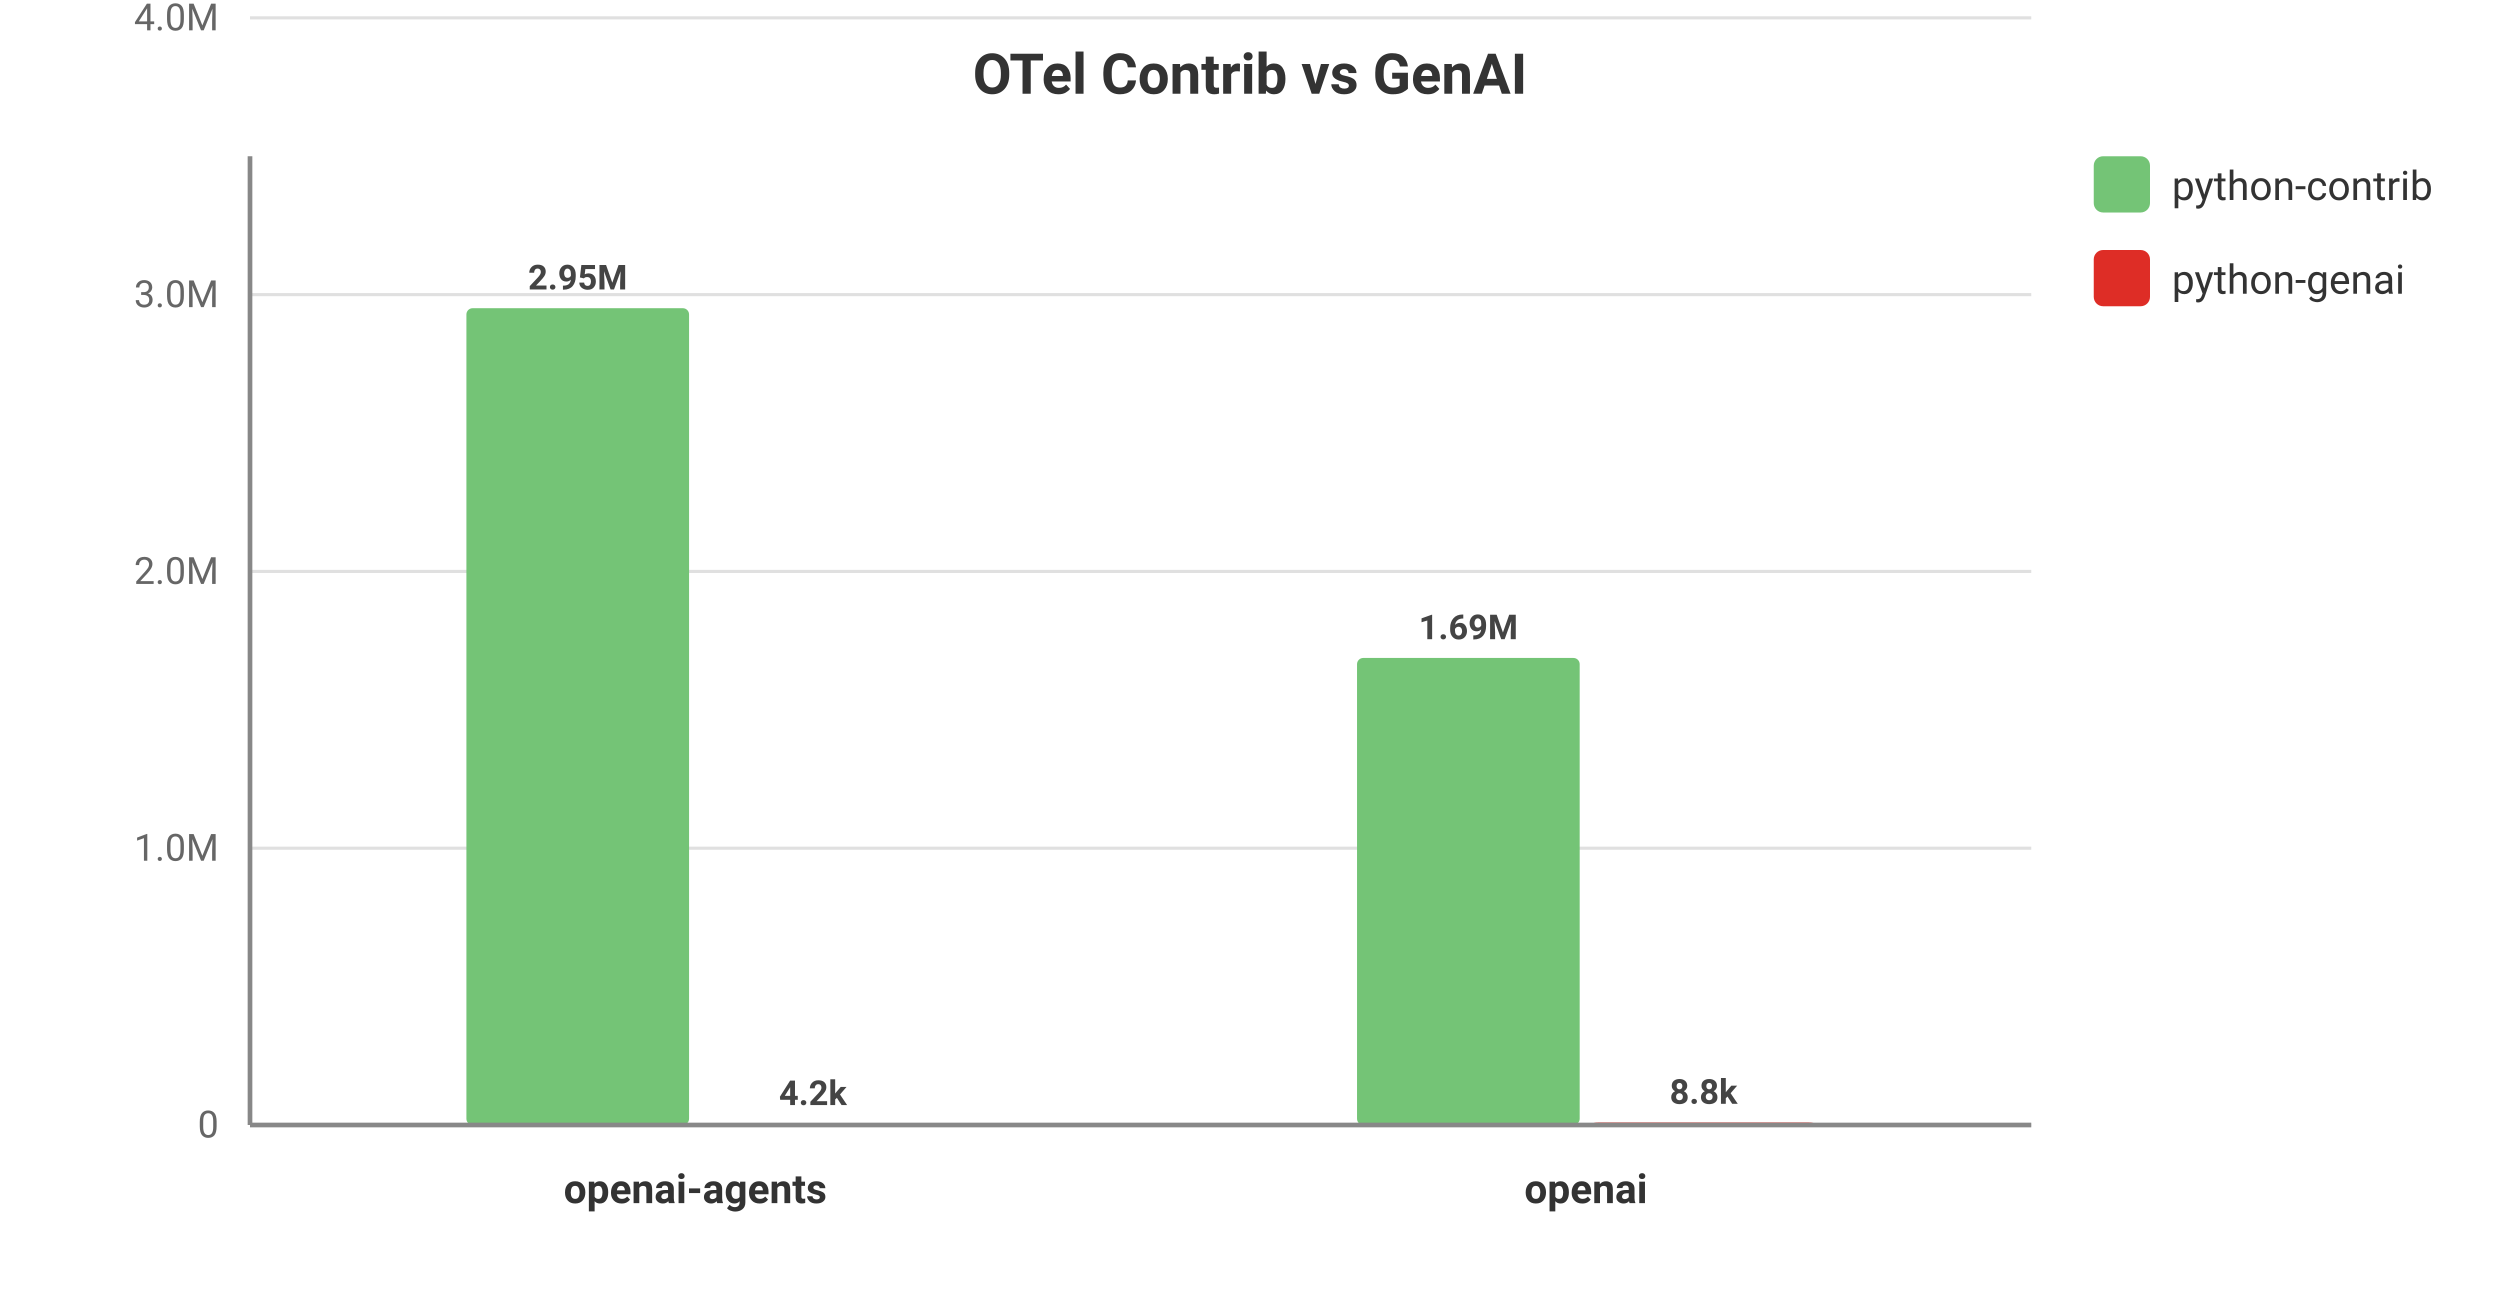
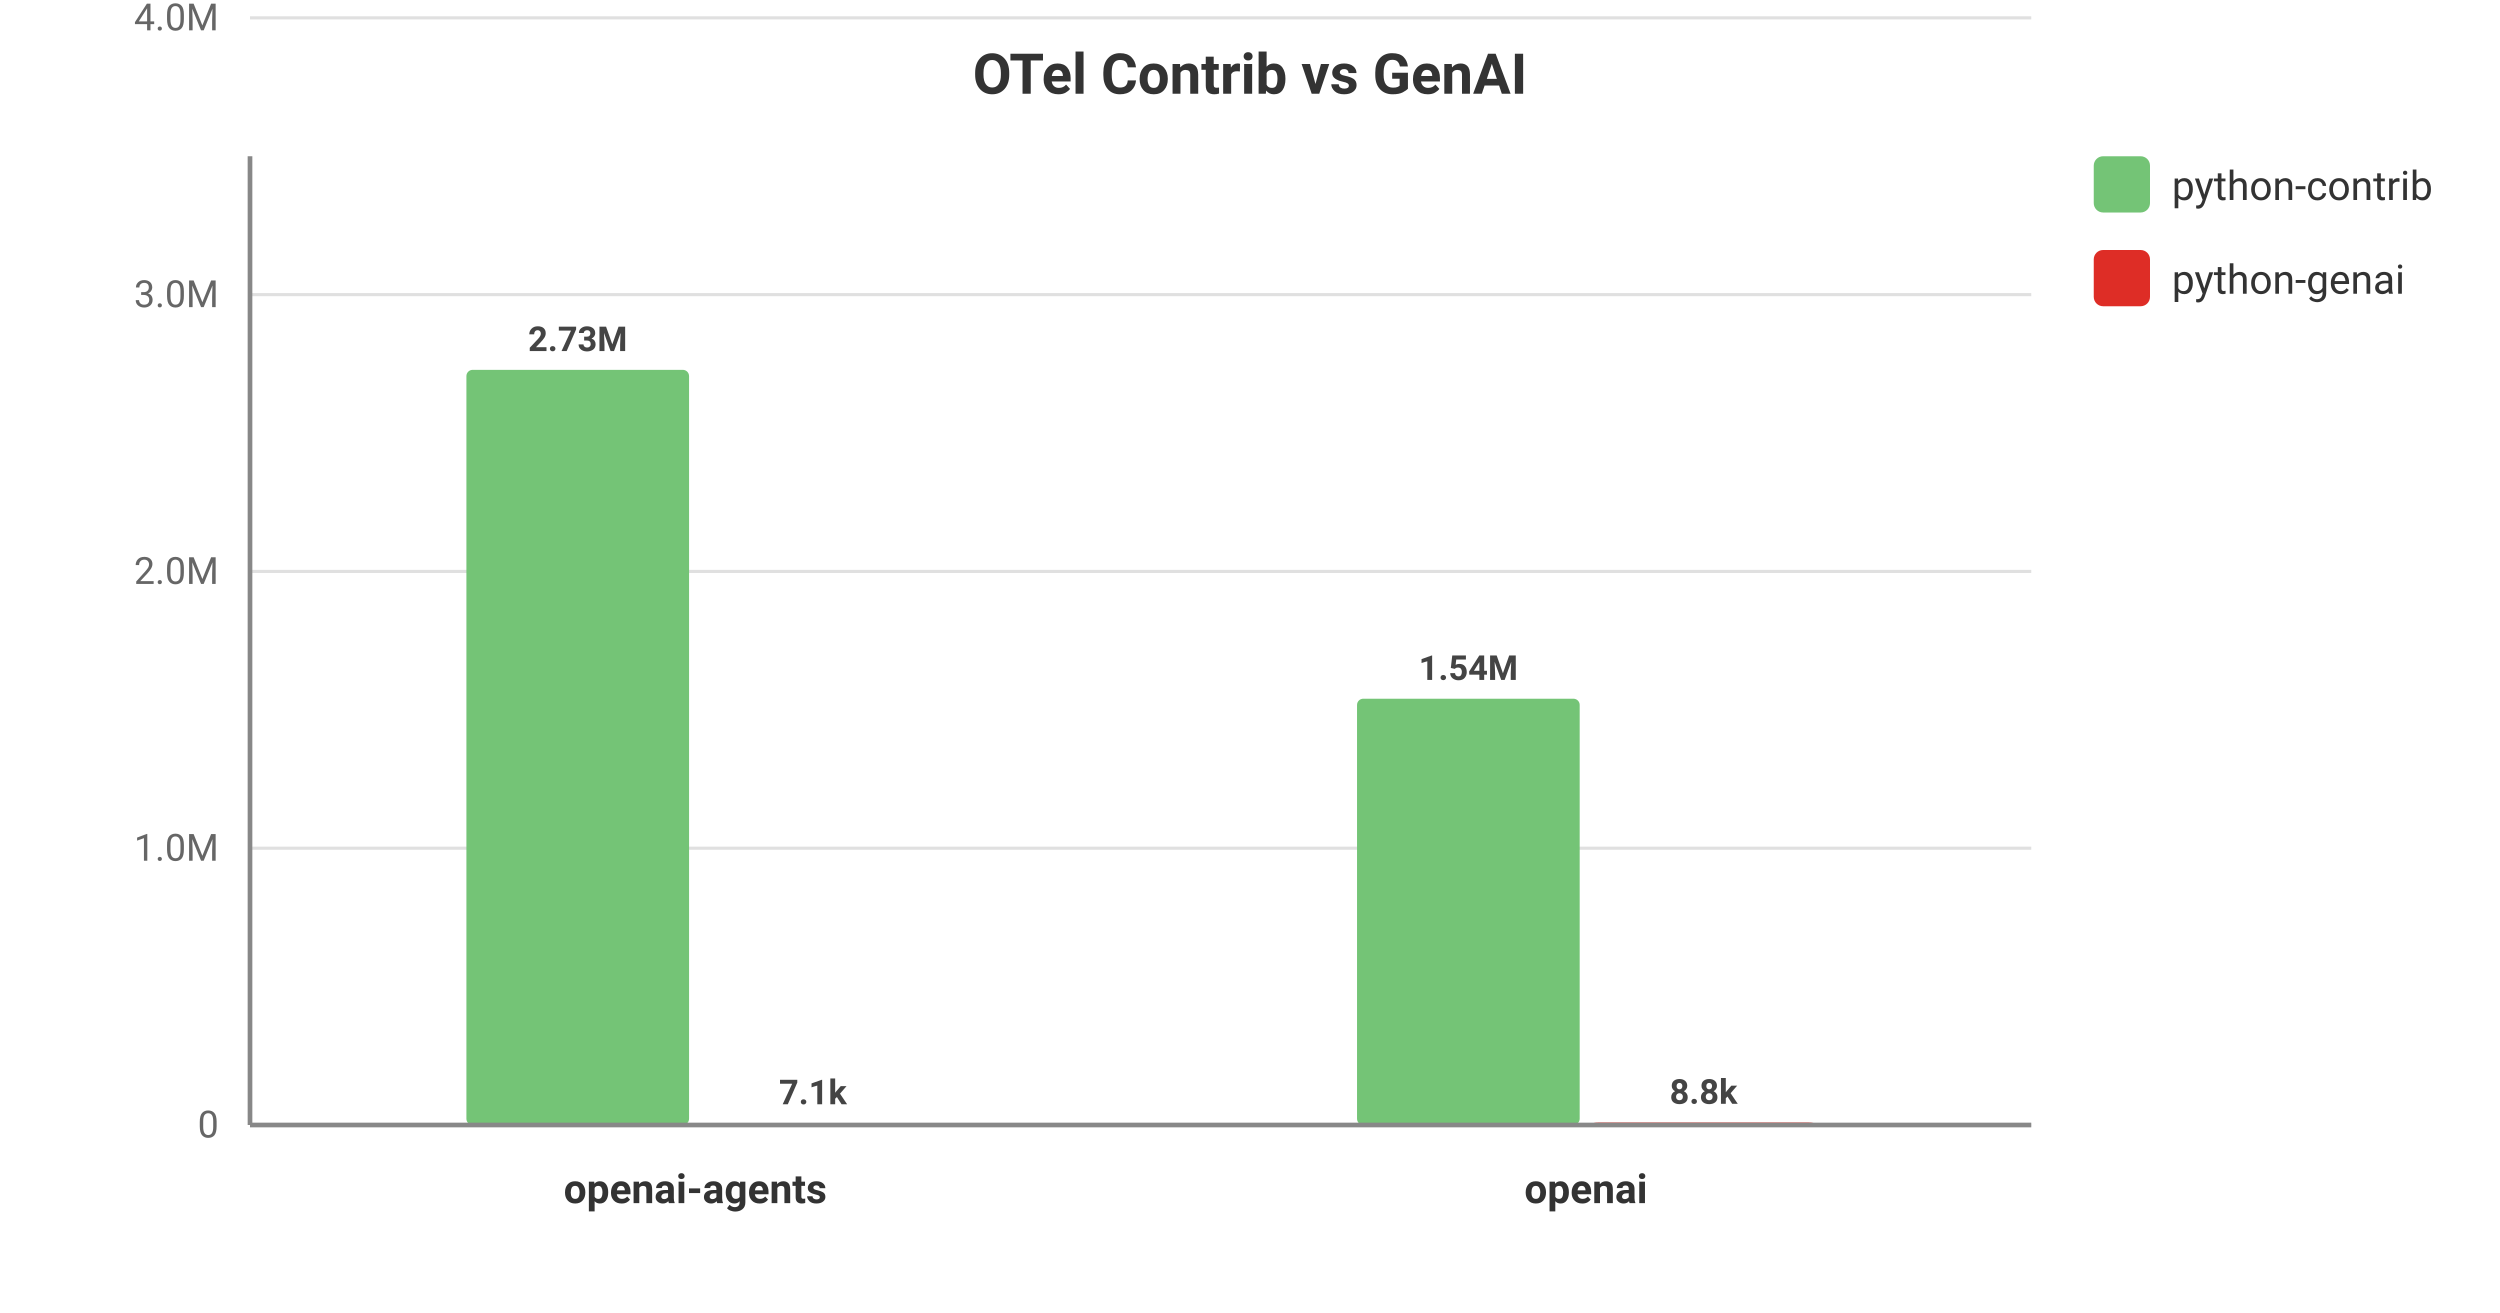
<svg xmlns="http://www.w3.org/2000/svg" viewBox="0 0 800 420" width="100%" height="100%" style="background-color: #ffffff; font-family: -apple-system, BlinkMacSystemFont, Segoe UI, Roboto, Helvetica, Arial, sans-serif;">
  <text x="400.0" y="30" text-anchor="middle" font-size="18" font-weight="bold" fill="#333">OTel Contrib vs GenAI</text>
  <line x1="80" y1="360.0" x2="650" y2="360.0" stroke="#e0e0e0" stroke-width="1" />
  <text x="70" y="364.0" text-anchor="end" font-size="12" fill="#666">0</text>
  <line x1="80" y1="271.429" x2="650" y2="271.429" stroke="#e0e0e0" stroke-width="1" />
  <text x="70" y="275.429" text-anchor="end" font-size="12" fill="#666">1.0M</text>
  <line x1="80" y1="182.857" x2="650" y2="182.857" stroke="#e0e0e0" stroke-width="1" />
  <text x="70" y="186.857" text-anchor="end" font-size="12" fill="#666">2.0M</text>
  <line x1="80" y1="94.286" x2="650" y2="94.286" stroke="#e0e0e0" stroke-width="1" />
  <text x="70" y="98.286" text-anchor="end" font-size="12" fill="#666">3.0M</text>
  <line x1="80" y1="5.714" x2="650" y2="5.714" stroke="#e0e0e0" stroke-width="1" />
  <text x="70" y="9.714" text-anchor="end" font-size="12" fill="#666">4.0M</text>
  <text x="222.5" y="385" text-anchor="middle" font-size="13" font-weight="600" fill="#333">openai-agents</text>
-   <rect x="149.25" y="98.624" width="71.25" height="261.376" fill="#74c476" rx="2" />
-   <text x="184.875" y="92.624" text-anchor="middle" font-size="11" font-weight="bold" fill="#444">2.95M</text>
-   <rect x="224.5" y="359.627" width="71.25" height="0.373" fill="#de2d26" rx="2" />
-   <text x="260.125" y="353.627" text-anchor="middle" font-size="11" font-weight="bold" fill="#444">4.2k</text>
+   <rect x="149.25" y="118.35" width="71.25" height="241.65" fill="#74c476" rx="2" />
+   <text x="184.875" y="112.35" text-anchor="middle" font-size="11" font-weight="bold" fill="#444">2.73M</text>
+   <rect x="224.5" y="359.371" width="71.25" height="0.629" fill="#de2d26" rx="2" />
+   <text x="260.125" y="353.371" text-anchor="middle" font-size="11" font-weight="bold" fill="#444">7.1k</text>
  <text x="507.5" y="385" text-anchor="middle" font-size="13" font-weight="600" fill="#333">openai</text>
-   <rect x="434.25" y="210.544" width="71.25" height="149.456" fill="#74c476" rx="2" />
-   <text x="469.875" y="204.544" text-anchor="middle" font-size="11" font-weight="bold" fill="#444">1.69M</text>
+   <rect x="434.25" y="223.588" width="71.25" height="136.412" fill="#74c476" rx="2" />
+   <text x="469.875" y="217.588" text-anchor="middle" font-size="11" font-weight="bold" fill="#444">1.54M</text>
  <rect x="509.5" y="359.217" width="71.25" height="0.783" fill="#de2d26" rx="2" />
  <text x="545.125" y="353.217" text-anchor="middle" font-size="11" font-weight="bold" fill="#444">8.8k</text>
  <rect x="670" y="50" width="18" height="18" fill="#74c476" rx="3" />
  <text x="695" y="64" font-size="13" fill="#333">python-contrib</text>
  <rect x="670" y="80" width="18" height="18" fill="#de2d26" rx="3" />
  <text x="695" y="94" font-size="13" fill="#333">python-genai</text>
  <line x1="80" y1="50" x2="80" y2="360" stroke="#888" stroke-width="1.5" />
  <line x1="80" y1="360" x2="650" y2="360" stroke="#888" stroke-width="1.5" />
</svg>
